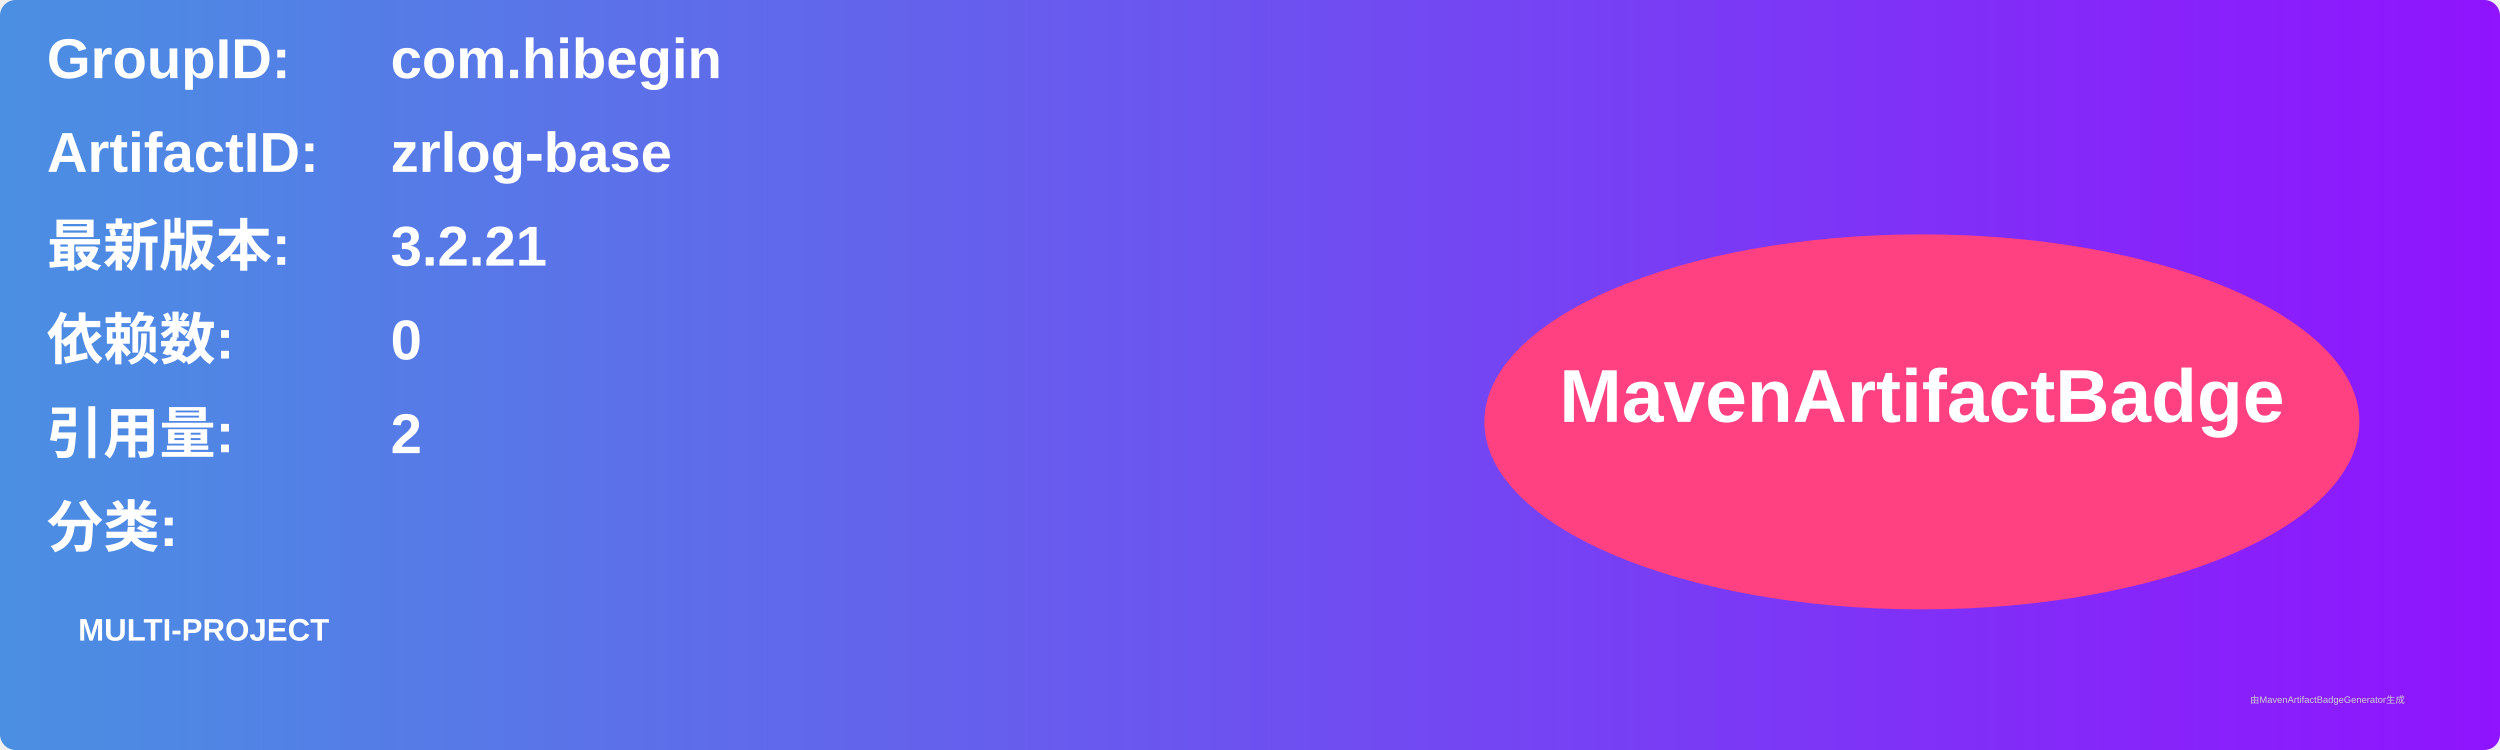
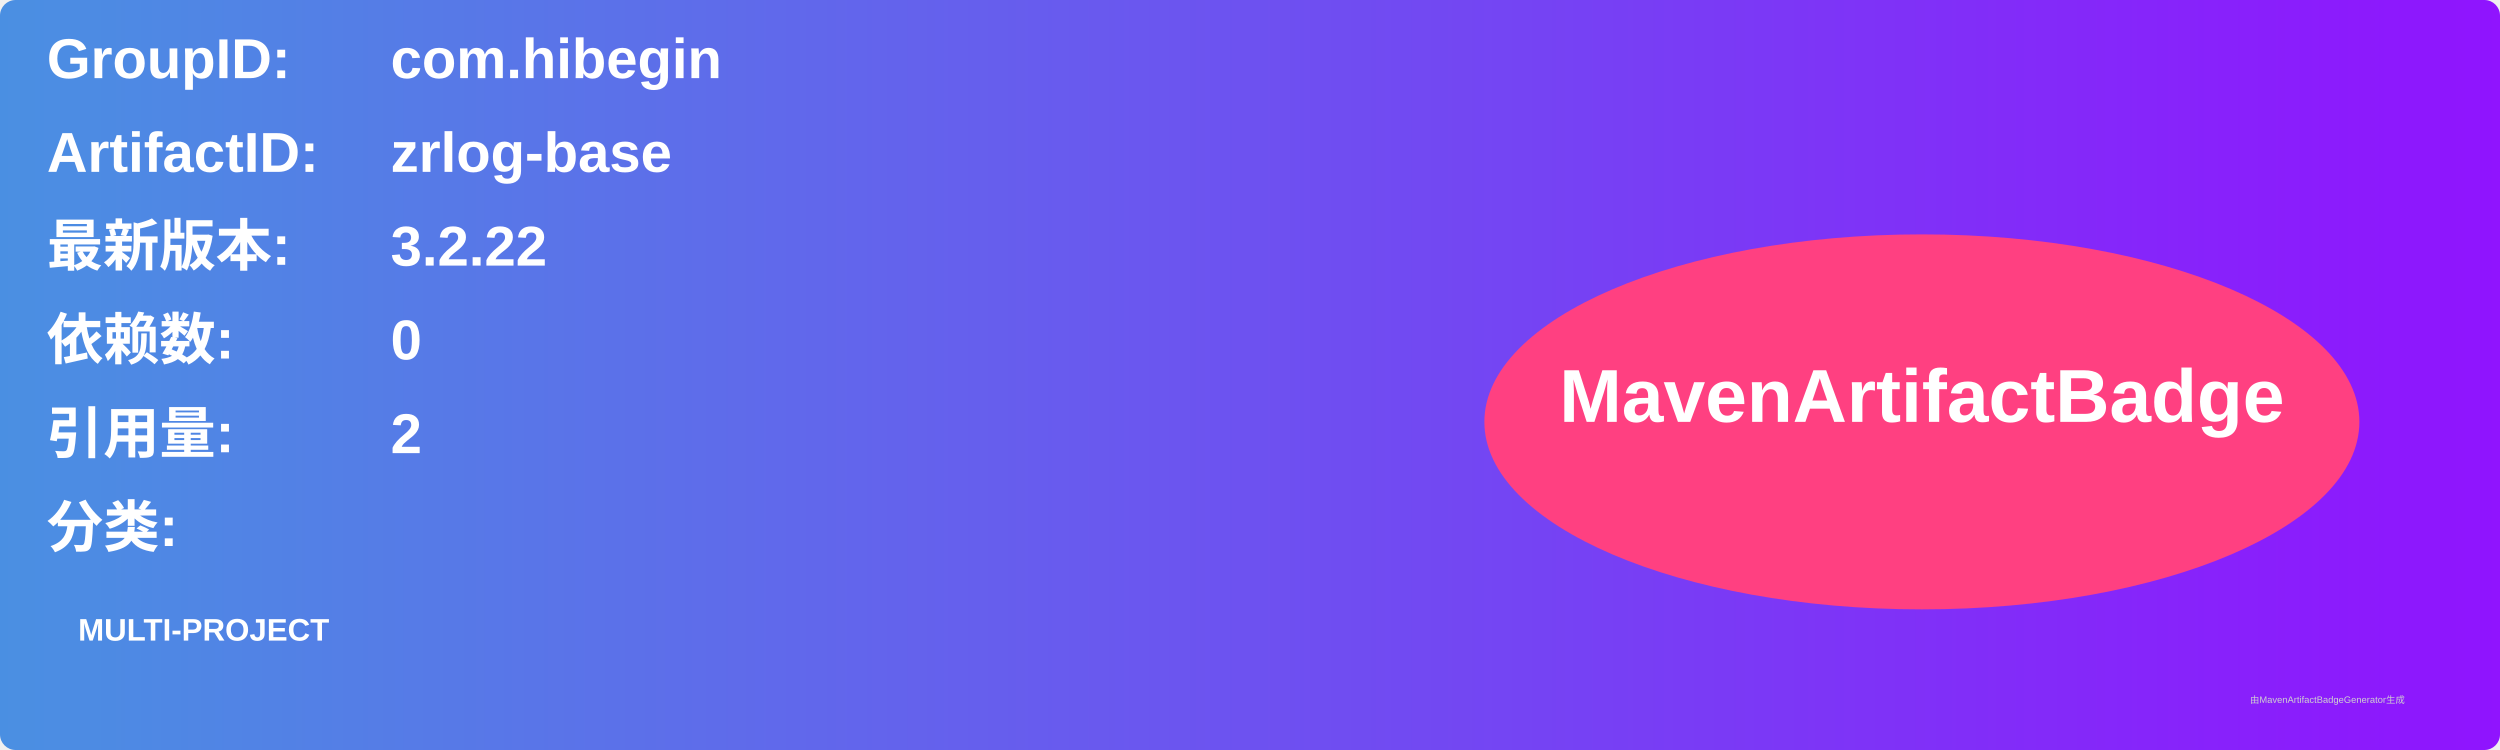
<svg xmlns="http://www.w3.org/2000/svg" width="800" height="240" viewBox="0 0 800 240">
  <linearGradient id="grad" x1="0%" y1="0%" x2="100%" y2="0%">
    <stop offset="0%" stop-color="#4a90e2" />
    <stop offset="100%" stop-color="#9013fe" />
  </linearGradient>
  <rect width="100%" height="100%" rx="5" ry="5" fill="url(#grad)" />
  <g transform="translate(15, 15)">
    <text x="0" y="10" font-family="Arial" font-size="18" fill="white" font-weight="bold" width="260">GroupID:</text>
    <text x="110" y="10" font-family="Arial" font-size="18" fill="white" font-weight="bold" width="460">com.hibegin</text>
    <text x="0" y="40" font-family="Arial" font-size="18" fill="white" font-weight="bold" width="260">ArtifactID:</text>
    <text x="110" y="40" font-family="Arial" font-size="18" fill="white" font-weight="bold" width="460">zrlog-base</text>
    <text x="0" y="70" font-family="Arial" font-size="18" fill="white" font-weight="bold">最新版本:</text>
    <text x="110" y="70" font-family="Arial" font-size="18" fill="white" font-weight="bold">
-       <tspan font-weight="bold">3.2.21</tspan>
+       <tspan font-weight="bold">3.2.22</tspan>
    </text>
    <text x="0" y="100" font-family="Arial" font-size="18" fill="white" font-weight="bold">依赖数: </text>
    <text x="110" y="100" font-family="Arial" font-size="18" fill="white">
      <tspan font-weight="bold">0</tspan>
    </text>
    <text x="0" y="130" font-family="Arial" font-size="18" fill="white" font-weight="bold">引用量: </text>
    <text x="110" y="130" font-family="Arial" font-size="18" fill="white">
      <tspan font-weight="bold">2</tspan>
    </text>
    <text x="0" y="160" font-family="Arial" font-size="18" fill="white" font-weight="bold">分类:</text>
    <text x="10" y="190" font-family="Arial" font-size="10" fill="white">
      <tspan font-weight="bold">MULTI-PROJECT</tspan>
    </text>
    <ellipse cx="600" cy="120" rx="140" ry="60" fill="#ff4081" />
    <text x="600" y="120" text-anchor="middle" font-family="Arial" font-size="24" fill="white" font-weight="bold">MavenArtifactBadge</text>
  </g>
  <text x="720" y="225" font-family="Arial" font-size="3" fill="#d0d0d0">由MavenArtifactBadgeGenerator生成</text>
</svg>
